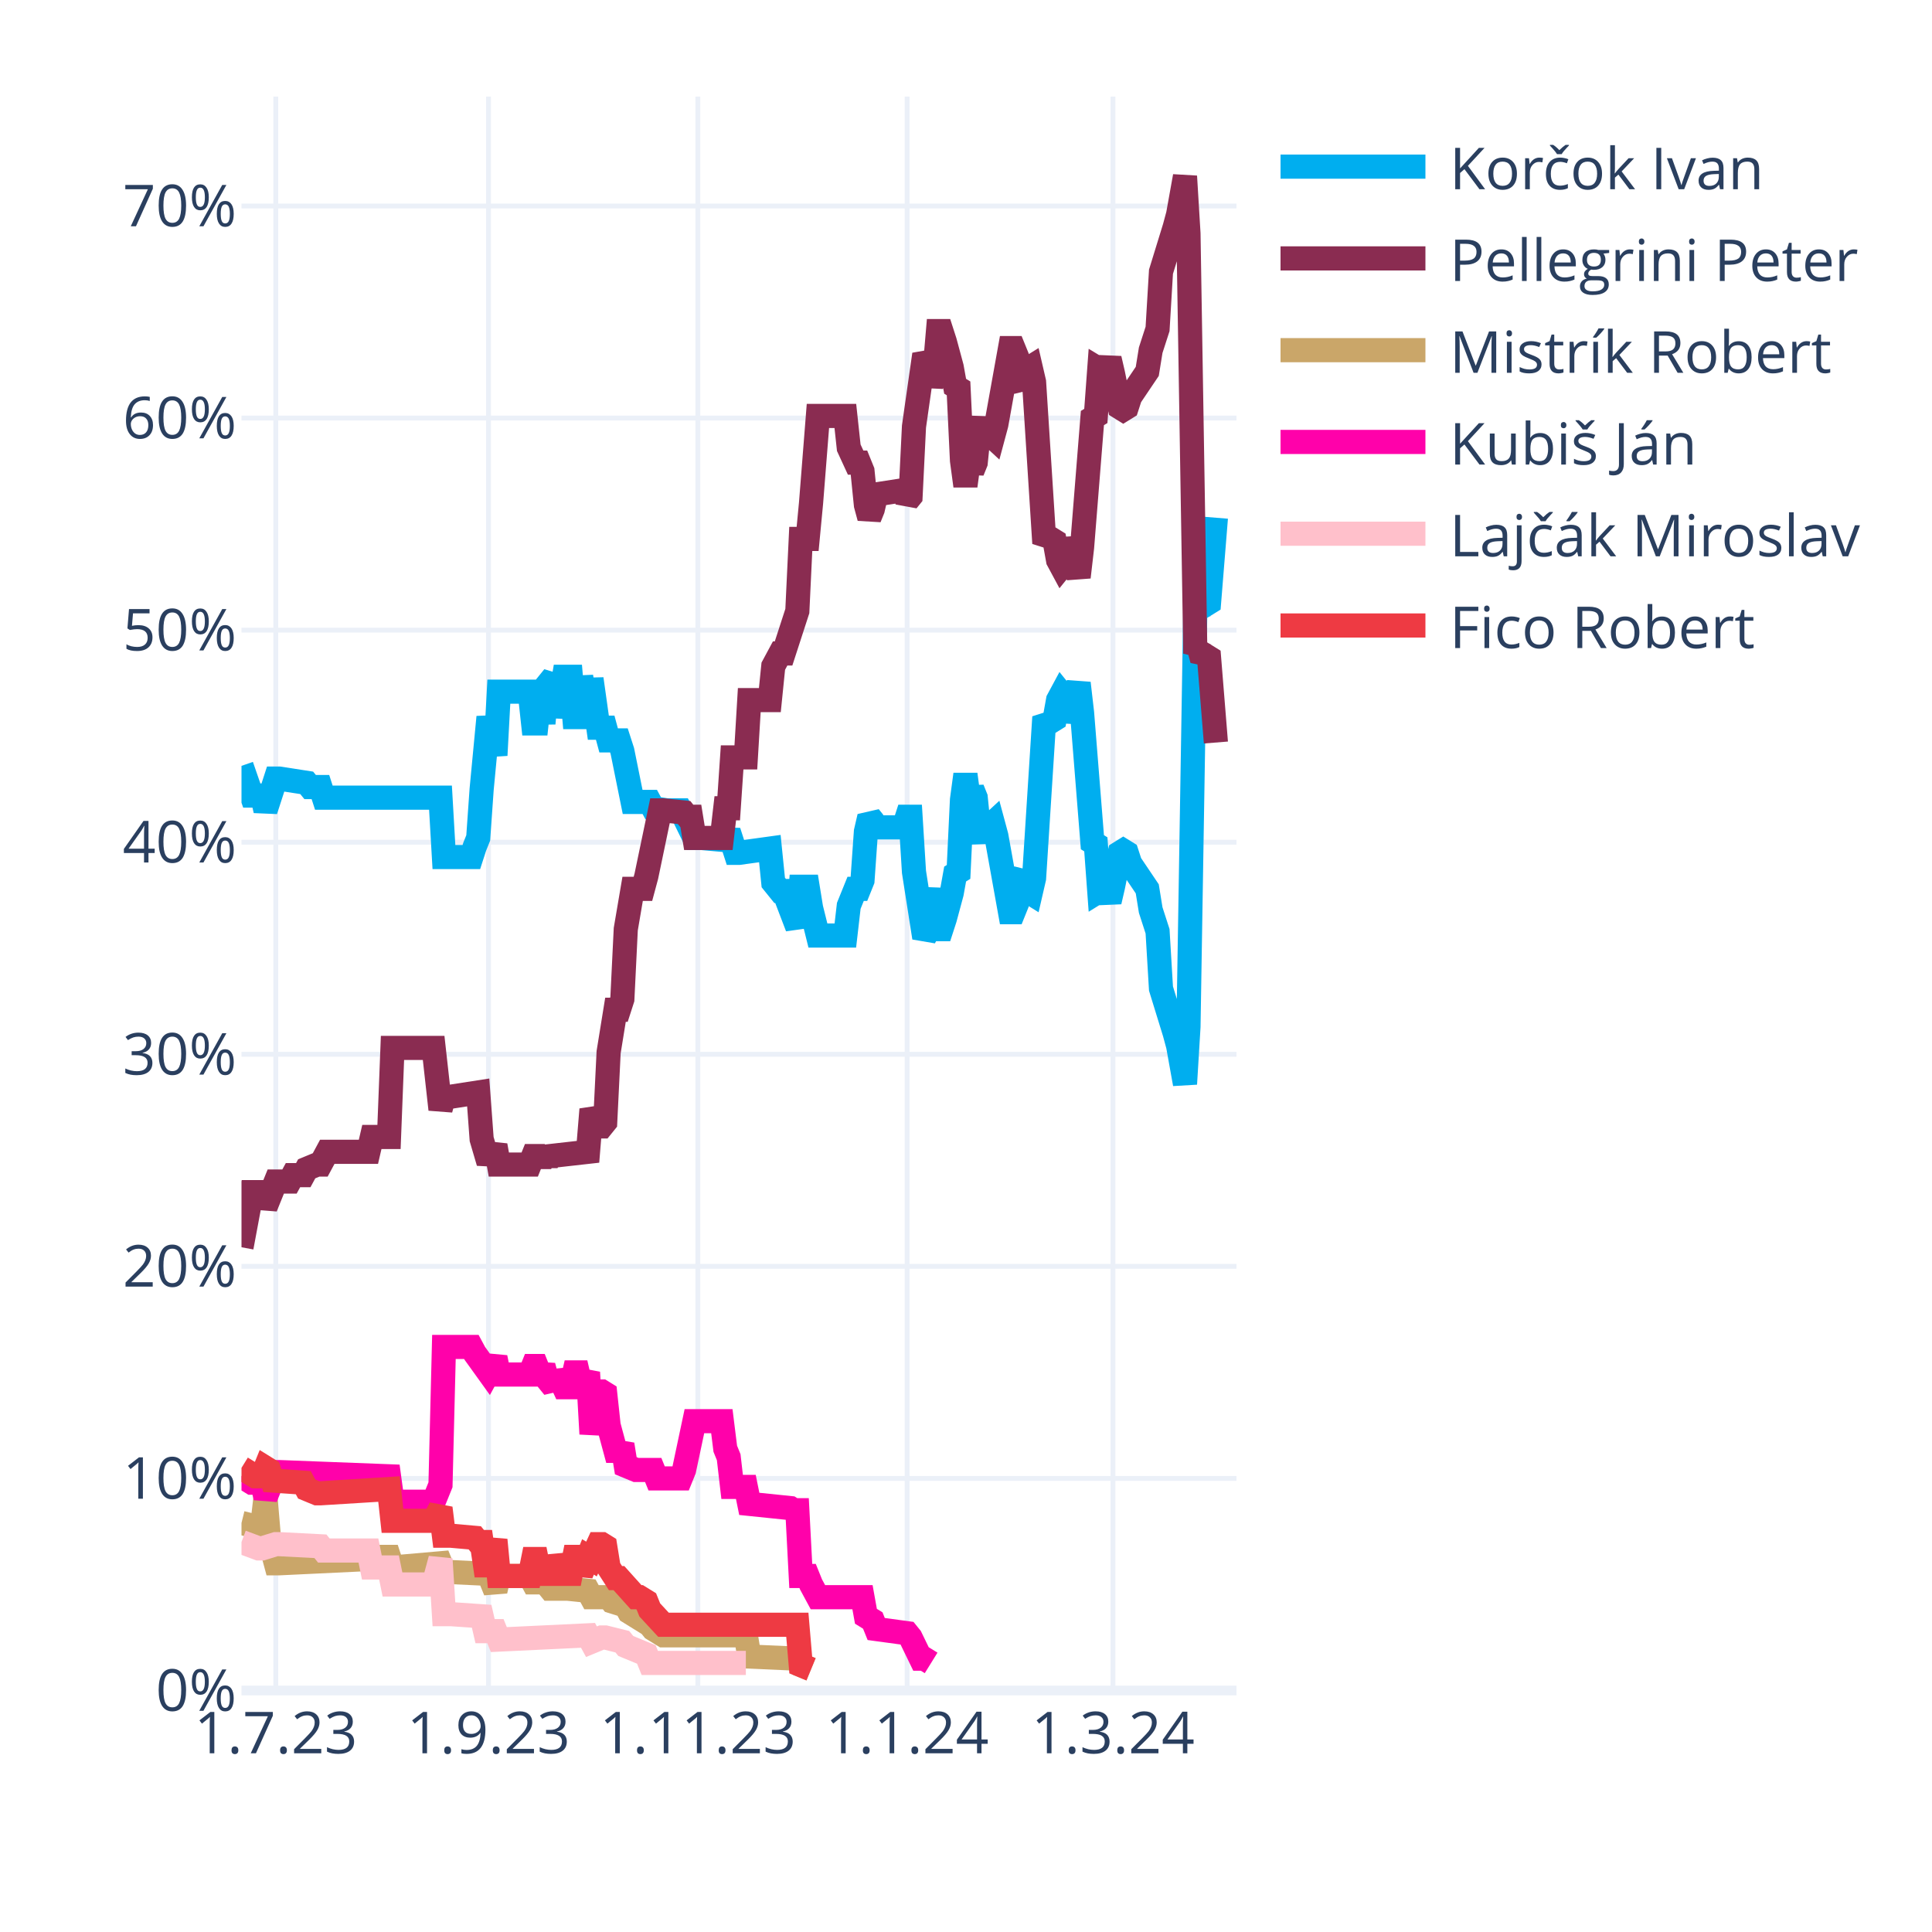
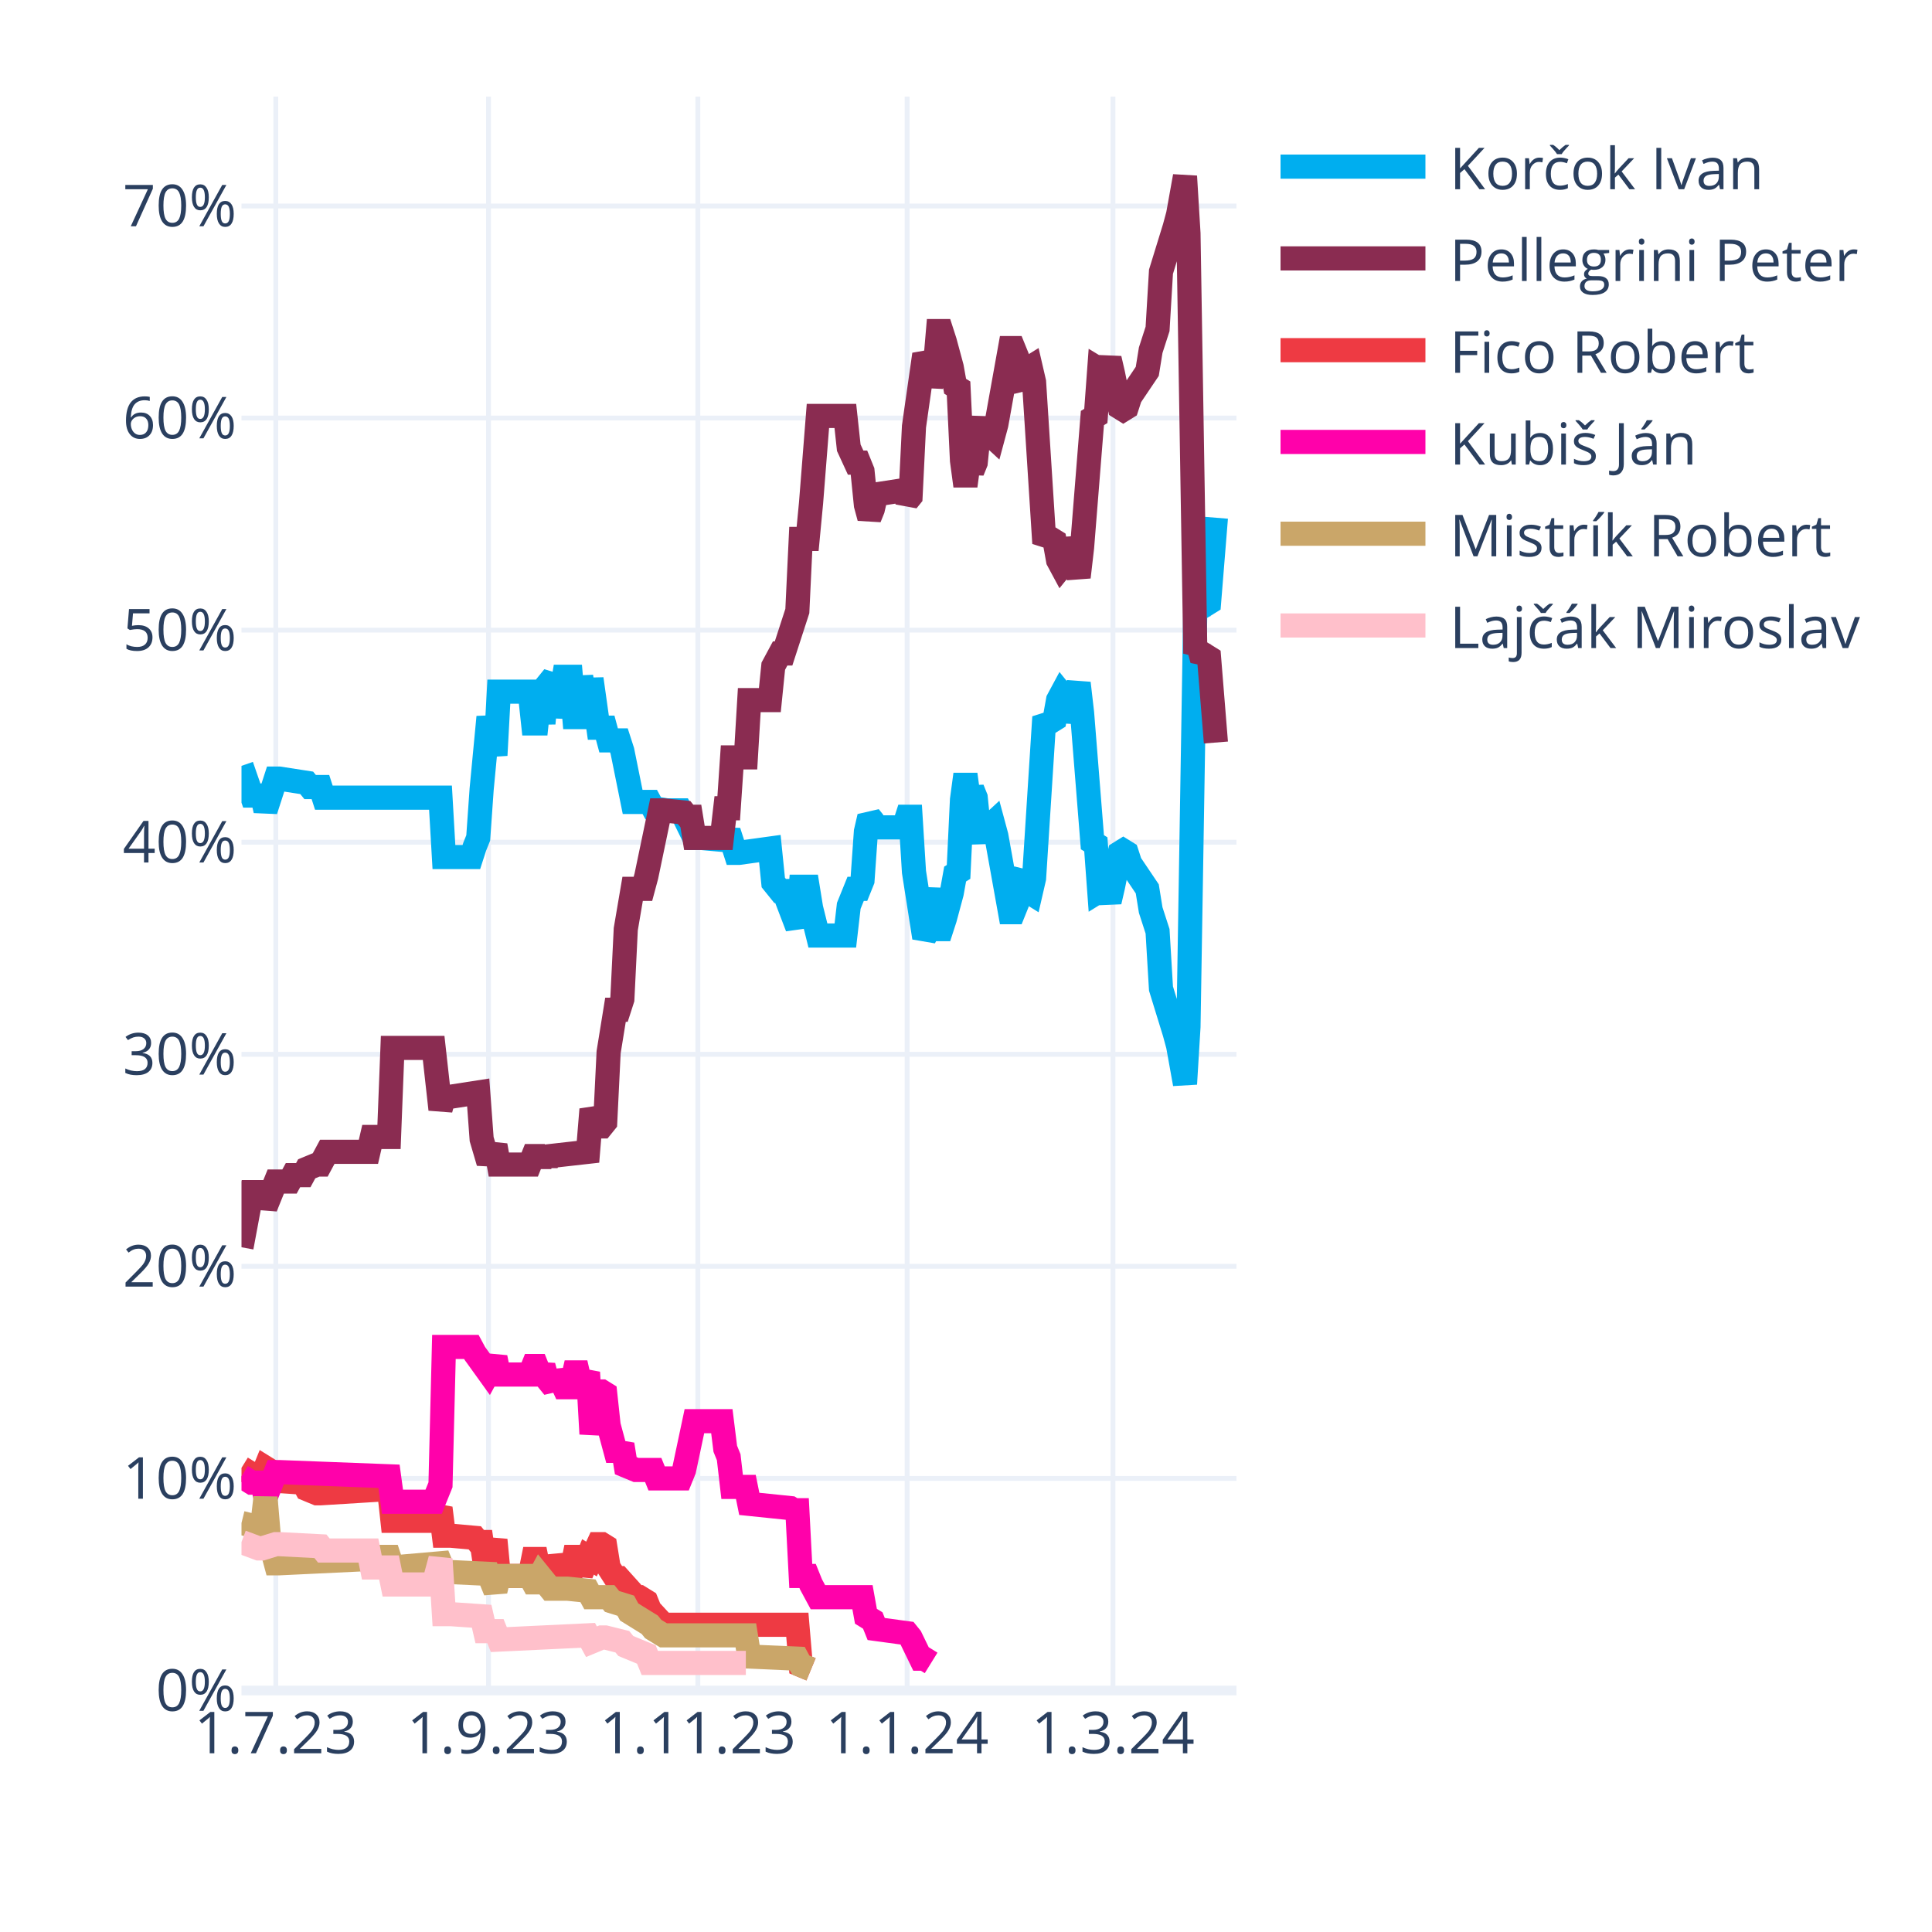
<svg xmlns="http://www.w3.org/2000/svg" class="main-svg" width="400" height="400" style="" viewBox="0 0 400 400">
  <rect x="0" y="0" width="400" height="400" style="fill: rgb(255, 255, 255); fill-opacity: 1;" />
-   <defs id="defs-9c7190">
+   <defs id="defs-04f708">
    <g class="clips">
-       <clipPath id="clip9c7190xyplot" class="plotclip">
+       <clipPath id="clip04f708xyplot" class="plotclip">
        <rect width="206" height="330" />
      </clipPath>
-       <clipPath class="axesclip" id="clip9c7190x">
+       <clipPath class="axesclip" id="clip04f708x">
        <rect x="50" y="0" width="206" height="400" />
      </clipPath>
-       <clipPath class="axesclip" id="clip9c7190y">
+       <clipPath class="axesclip" id="clip04f708y">
        <rect x="0" y="20" width="400" height="330" />
      </clipPath>
-       <clipPath class="axesclip" id="clip9c7190xy">
+       <clipPath class="axesclip" id="clip04f708xy">
        <rect x="50" y="20" width="206" height="330" />
      </clipPath>
    </g>
    <g class="gradients" />
    <g class="patterns" />
  </defs>
  <g class="bglayer" />
  <g class="layer-below">
    <g class="imagelayer" />
    <g class="shapelayer" />
  </g>
  <g class="cartesianlayer">
    <g class="subplot xy">
      <g class="layer-subplot">
        <g class="shapelayer" />
        <g class="imagelayer" />
      </g>
      <g class="minor-gridlayer">
        <g class="x" />
        <g class="y" />
      </g>
      <g class="gridlayer">
        <g class="x">
          <path class="xgrid crisp" transform="translate(57.1,0)" d="M0,20v330" style="stroke: rgb(235, 240, 248); stroke-opacity: 1; stroke-width: 1px;" />
          <path class="xgrid crisp" transform="translate(101.14,0)" d="M0,20v330" style="stroke: rgb(235, 240, 248); stroke-opacity: 1; stroke-width: 1px;" />
          <path class="xgrid crisp" transform="translate(144.48,0)" d="M0,20v330" style="stroke: rgb(235, 240, 248); stroke-opacity: 1; stroke-width: 1px;" />
          <path class="xgrid crisp" transform="translate(187.81,0)" d="M0,20v330" style="stroke: rgb(235, 240, 248); stroke-opacity: 1; stroke-width: 1px;" />
          <path class="xgrid crisp" transform="translate(230.43,0)" d="M0,20v330" style="stroke: rgb(235, 240, 248); stroke-opacity: 1; stroke-width: 1px;" />
        </g>
        <g class="y">
          <path class="ygrid crisp" transform="translate(0,306.09)" d="M50,0h206" style="stroke: rgb(235, 240, 248); stroke-opacity: 1; stroke-width: 1px;" />
          <path class="ygrid crisp" transform="translate(0,262.18)" d="M50,0h206" style="stroke: rgb(235, 240, 248); stroke-opacity: 1; stroke-width: 1px;" />
          <path class="ygrid crisp" transform="translate(0,218.28)" d="M50,0h206" style="stroke: rgb(235, 240, 248); stroke-opacity: 1; stroke-width: 1px;" />
          <path class="ygrid crisp" transform="translate(0,174.37)" d="M50,0h206" style="stroke: rgb(235, 240, 248); stroke-opacity: 1; stroke-width: 1px;" />
          <path class="ygrid crisp" transform="translate(0,130.46)" d="M50,0h206" style="stroke: rgb(235, 240, 248); stroke-opacity: 1; stroke-width: 1px;" />
          <path class="ygrid crisp" transform="translate(0,86.55)" d="M50,0h206" style="stroke: rgb(235, 240, 248); stroke-opacity: 1; stroke-width: 1px;" />
          <path class="ygrid crisp" transform="translate(0,42.65)" d="M50,0h206" style="stroke: rgb(235, 240, 248); stroke-opacity: 1; stroke-width: 1px;" />
        </g>
      </g>
      <g class="zerolinelayer">
        <path class="yzl zl crisp" transform="translate(0,350)" d="M50,0h206" style="stroke: rgb(235, 240, 248); stroke-opacity: 1; stroke-width: 2px;" />
      </g>
      <g class="layer-between">
        <g class="shapelayer" />
        <g class="imagelayer" />
      </g>
      <path class="xlines-below" />
      <path class="ylines-below" />
      <g class="overlines-below" />
      <g class="xaxislayer-below" />
      <g class="yaxislayer-below" />
      <g class="overaxes-below" />
      <g class="overplot">
-         <g class="xy" transform="translate(50,20)" clip-path="url(#clip9c7190xyplot)">
+         <g class="xy" transform="translate(50,20)" clip-path="url(#clip04f708xyplot)">
          <g class="scatterlayer mlayer">
-             <g class="trace scatter trace8eeb68" style="stroke-miterlimit: 2; opacity: 1;">
+             <g class="trace scatter tracec706dc" style="stroke-miterlimit: 2; opacity: 1;">
              <g class="fills" />
              <g class="errorbars" />
              <g class="lines">
                <path class="js-line" d="M0,138.56L2.13,144.71L2.84,144.71L4.26,144.71L4.97,147.78L7.1,141.2L7.81,141.2L13.5,142.08L14.21,142.95L16.34,142.95L17.05,145.15L41.2,145.15L41.91,157.44L47.59,157.44L48.3,155.25L49.01,153.49L49.72,143.39L51.14,128.46L51.86,132.42L52.57,136.37L53.28,123.2L59.67,123.2L60.38,129.78L61.09,129.78L61.8,123.2L62.51,129.78L63.22,121.88L64.64,120.12L65.35,128.46L66.77,120.12L67.48,120.12L68.19,120.12L68.9,128.46L69.61,128.46L70.32,120.12L71.74,128.46L72.46,120.56L73.88,130.66L74.59,130.66L75.3,130.66L76.01,133.29L78.14,133.29L78.85,135.49L80.98,146.03L81.69,146.03L84.53,146.03L85.24,147.34L88.08,147.78L88.79,147.78L90.92,147.78L91.63,149.1L93.77,153.49L95.19,153.49L100.16,153.93L100.87,152.17L102.29,156.57L103,156.57L109.39,155.69L110.1,162.71L111.52,164.47L112.23,164.47L115.08,171.93L115.79,163.59L117.21,163.59L117.92,167.98L119.34,173.69L120.05,173.69L125.02,173.69L125.73,167.54L127.15,164.03L127.86,164.03L128.57,162.27L129.28,152.17L129.99,149.1L130.7,149.98L131.41,151.3L137.1,151.3L137.81,149.1L138.52,149.1L139.23,160.52L141.36,174.13L142.07,172.81L143.49,164.03L144.2,172.37L144.91,172.37L145.62,170.18L147.04,164.91L147.75,160.96L148.46,160.52L149.17,145.59L149.88,140.32L150.59,145.59L151.3,143.39L152.01,145.15L152.72,152.17L153.43,153.93L154.14,151.74L155.57,150.42L156.28,153.05L159.12,168.86L159.83,168.86L160.54,167.1L161.25,161.83L161.96,160.96L162.67,164.47L163.38,164.91L164.09,161.83L166.22,128.46L166.93,129.34L167.64,129.34L168.35,128.9L169.06,124.95L169.77,123.63L170.48,124.51L171.19,129.34L173.32,121.44L174.03,127.59L176.17,154.37L176.88,154.81L177.59,164.47L178.3,164.03L179.01,164.47L179.72,166.66L180.43,163.59L181.85,156.57L182.56,156.13L183.27,156.57L183.98,158.76L187.53,164.03L188.24,168.42L189.66,172.81L190.37,184.67L193.21,193.89L193.92,196.52L195.34,204.42L196.06,192.57L197.48,105.63L198.19,106.95L198.9,104.32L199.61,105.19L200.32,104.75L201.74,87.19" style="vector-effect: none; fill: none; stroke: rgb(0, 174, 239); stroke-opacity: 1; stroke-width: 5px; opacity: 1;" />
              </g>
              <g class="points" />
              <g class="text" />
            </g>
-             <g class="trace scatter tracef368df" style="stroke-miterlimit: 2; opacity: 1;">
+             <g class="trace scatter trace77ffe1" style="stroke-miterlimit: 2; opacity: 1;">
              <g class="fills" />
              <g class="errorbars" />
              <g class="lines">
                <path class="js-line" d="M0,238.23L2.13,226.82L2.84,226.82L4.26,226.82L4.97,229.89L7.1,224.62L7.81,224.62L9.94,224.62L10.66,223.3L12.79,223.3L13.5,221.99L15.63,221.11L16.34,221.11L17.76,218.47L18.47,218.47L26.28,218.47L26.99,215.4L30.54,215.4L31.26,196.96L39.78,196.96L41.2,209.69L41.91,207.06L43.33,207.06L49.01,206.18L49.72,215.84L51.14,220.67L51.86,218.91L52.57,217.16L53.28,221.11L59.67,221.11L60.38,219.35L61.09,219.35L61.8,221.11L62.51,219.35L63.22,220.67L63.93,219.35L71.74,218.47L72.46,209.69L73.88,213.21L74.59,213.21L75.3,212.33L76.01,197.84L77.43,189.06L78.14,189.06L78.85,186.86L79.56,172.37L80.98,164.03L81.69,164.03L83.11,164.03L83.82,161.39L86.66,147.78L87.37,147.78L91.63,148.22L92.34,149.1L93.06,149.1L93.77,153.49L99.45,153.49L100.16,147.34L100.87,147.34L101.58,136.81L104.42,136.81L105.13,124.95L109.39,124.95L110.1,117.93L111.52,115.29L112.23,115.29L115.08,106.51L115.79,91.58L117.21,91.58L117.92,84.12L119.34,66.12L120.05,66.12L125.02,66.12L125.73,72.7L127.15,75.78L127.86,75.78L128.57,77.53L129.28,84.56L129.99,87.19L130.7,85.43L131.41,82.36L137.1,81.48L137.81,83.68L138.52,82.8L139.23,68.31L141.36,53.38L142.07,54.7L142.78,59.97L143.49,56.89L144.2,48.55L144.91,48.55L145.62,50.75L147.04,56.02L147.75,59.97L148.46,60.41L149.17,75.34L149.88,80.61L150.59,75.34L151.3,77.53L152.01,75.78L152.72,68.75L153.43,66.99L154.14,69.19L155.57,70.51L156.28,67.87L159.12,52.07L159.83,52.07L160.54,53.82L161.25,59.09L161.96,59.97L162.67,56.46L163.38,56.02L164.09,59.09L166.22,92.46L166.93,91.58L167.64,91.58L168.35,92.02L169.06,95.97L169.77,97.29L170.48,96.41L171.19,91.58L173.32,99.49L174.03,93.34L176.17,66.55L176.88,66.12L177.59,56.46L178.3,56.89L179.01,56.46L179.72,54.26L180.43,57.33L181.85,64.36L182.56,64.8L183.27,64.36L183.98,62.16L187.53,56.89L188.24,52.5L189.66,48.11L190.37,36.26L193.21,27.04L193.92,24.4L195.34,16.5L196.06,28.36L197.48,115.29L198.19,113.97L198.9,116.61L199.61,115.73L200.32,116.17L201.74,133.73" style="vector-effect: none; fill: none; stroke: rgb(138, 44, 81); stroke-opacity: 1; stroke-width: 5px; opacity: 1;" />
              </g>
              <g class="points" />
              <g class="text" />
            </g>
-             <g class="trace scatter trace2572d4" style="stroke-miterlimit: 2; opacity: 1;">
+             <g class="trace scatter traceccf6e4" style="stroke-miterlimit: 2; opacity: 1;">
+               <g class="fills" />
+               <g class="errorbars" />
+               <g class="lines">
+                 <path class="js-line" d="M0,283.9L2.84,285.65L3.55,285.65L4.26,285.65L4.97,283.9L5.68,284.34L6.39,286.53L12.79,286.97L13.5,288.29L15.63,289.17L16.34,289.17L30.54,288.29L31.26,294.87L39.78,294.87L41.2,292.24L41.91,297.95L43.33,297.95L48.3,298.39L49.01,299.26L49.72,299.26L50.43,304.09L51.14,304.09L51.86,301.46L52.57,298.83L53.28,306.29L59.67,306.29L60.38,302.78L61.09,302.78L61.8,306.29L62.51,302.78L63.22,305.85L64.64,305.85L65.35,302.34L66.77,305.85L67.48,305.85L68.19,305.85L68.9,302.34L69.61,302.34L70.32,305.85L71.74,302.34L72.46,302.78L73.88,299.7L74.59,299.7L75.3,300.14L76.01,304.53L77.43,306.73L78.14,306.73L81.69,310.68L82.4,310.68L83.82,311.56L84.53,313.32L87.37,316.39L88.08,316.39L115.08,316.39L115.79,324.73L117.92,325.61" style="vector-effect: none; fill: none; stroke: rgb(238, 58, 67); stroke-opacity: 1; stroke-width: 5px; opacity: 1;" />
+               </g>
+               <g class="points" />
+               <g class="text" />
+             </g>
+             <g class="trace scatter trace84f799" style="stroke-miterlimit: 2; opacity: 1;">
+               <g class="fills" />
+               <g class="errorbars" />
+               <g class="lines">
+                 <path class="js-line" d="M0,285.65L2.13,286.97L2.84,286.97L4.26,286.97L4.97,290.04L7.1,284.78L7.81,284.78L30.54,285.65L31.26,290.92L39.78,290.92L41.2,287.41L41.91,258.87L43.33,258.87L47.59,258.87L48.3,260.19L51.14,264.14L51.86,262.82L52.57,261.07L53.28,264.58L59.67,264.58L60.38,262.82L61.09,262.82L61.8,264.58L62.51,262.82L63.22,265.46L64.64,267.21L65.35,264.14L66.77,267.21L67.48,267.21L68.19,267.21L68.9,264.14L69.61,264.14L70.32,267.21L71.74,264.14L72.46,276.87L73.88,268.09L74.59,268.09L75.3,268.53L76.01,275.12L77.43,280.38L78.14,280.38L78.85,279.07L79.56,283.46L81.69,284.34L82.4,284.34L85.24,284.34L85.95,286.09L90.92,286.09L91.63,284.34L93.77,274.24L95.19,274.24L99.45,274.24L100.16,279.95L100.87,281.7L101.58,287.85L104.42,287.85L105.13,291.36L113.66,292.24L114.37,292.68L115.08,292.68L115.79,306.29L117.21,306.29L117.92,308.05L119.34,310.68L120.05,310.68L128.57,310.68L129.28,314.63L130.7,315.51L131.41,317.27L137.81,318.14L138.52,319.02L140.65,323.41L141.36,323.41L142.78,324.29" style="vector-effect: none; fill: none; stroke: rgb(255, 1, 170); stroke-opacity: 1; stroke-width: 5px; opacity: 1;" />
+               </g>
+               <g class="points" />
+               <g class="text" />
+             </g>
+             <g class="trace scatter traceb84ce0" style="stroke-miterlimit: 2; opacity: 1;">
              <g class="fills" />
              <g class="errorbars" />
              <g class="lines">
                <path class="js-line" d="M0,295.31L3.55,296.19L4.26,296.19L4.97,290.04L5.68,298.39L7.1,303.66L7.81,303.66L26.28,302.78L26.99,302.34L30.54,302.34L31.26,304.53L41.2,303.66L41.91,305.41L51.14,305.85L51.86,307.61L52.57,309.36L53.28,306.29L59.67,306.29L60.38,307.61L61.09,307.61L61.8,306.29L63.93,308.92L64.64,308.92L66.77,308.92L67.48,308.92L71.74,309.36L72.46,310.68L76.01,310.68L76.72,311.56L79.56,312.44L80.27,313.75L84.53,316.39L85.24,317.27L87.37,318.58L88.08,318.58L104.42,318.58L105.13,322.97L115.08,323.41L115.79,324.73L117.92,325.61" style="vector-effect: none; fill: none; stroke: rgb(202, 166, 105); stroke-opacity: 1; stroke-width: 5px; opacity: 1;" />
              </g>
              <g class="points" />
              <g class="text" />
            </g>
-             <g class="trace scatter trace1912a1" style="stroke-miterlimit: 2; opacity: 1;">
-               <g class="fills" />
-               <g class="errorbars" />
-               <g class="lines">
-                 <path class="js-line" d="M0,285.65L2.13,286.97L2.84,286.97L4.26,286.97L4.97,290.04L7.1,284.78L7.81,284.78L30.54,285.65L31.26,290.92L39.78,290.92L41.2,287.41L41.91,258.87L43.33,258.87L47.59,258.87L48.3,260.19L51.14,264.14L51.86,262.82L52.57,261.07L53.28,264.58L59.67,264.58L60.38,262.82L61.09,262.82L61.8,264.58L62.51,262.82L63.22,265.46L64.64,267.21L65.35,264.14L66.77,267.21L67.48,267.21L68.19,267.21L68.9,264.14L69.61,264.14L70.32,267.21L71.74,264.14L72.46,276.87L73.88,268.09L74.59,268.09L75.3,268.53L76.01,275.12L77.43,280.38L78.14,280.38L78.85,279.07L79.56,283.46L81.69,284.34L82.4,284.34L85.24,284.34L85.95,286.09L90.92,286.09L91.63,284.34L93.77,274.24L95.19,274.24L99.45,274.24L100.16,279.95L100.87,281.7L101.58,287.85L104.42,287.85L105.13,291.36L113.66,292.24L114.37,292.68L115.08,292.68L115.79,306.29L117.21,306.29L117.92,308.05L119.34,310.68L120.05,310.68L128.57,310.68L129.28,314.63L130.7,315.51L131.41,317.27L137.81,318.14L138.52,319.02L140.65,323.41L141.36,323.41L142.78,324.29" style="vector-effect: none; fill: none; stroke: rgb(255, 1, 170); stroke-opacity: 1; stroke-width: 5px; opacity: 1;" />
-               </g>
-               <g class="points" />
-               <g class="text" />
-             </g>
-             <g class="trace scatter tracefc350c" style="stroke-miterlimit: 2; opacity: 1;">
+             <g class="trace scatter trace949720" style="stroke-miterlimit: 2; opacity: 1;">
              <g class="fills" />
              <g class="errorbars" />
              <g class="lines">
                <path class="js-line" d="M0,299.26L3.55,300.58L4.26,300.58L7.1,299.7L7.81,299.7L16.34,300.14L17.05,301.02L26.28,301.02L26.99,304.53L30.54,304.53L31.26,308.05L39.78,308.05L41.2,302.78L41.91,314.19L43.33,314.19L49.72,314.63L50.43,317.71L52.57,317.71L53.28,319.46L71.74,318.58L72.46,319.9L74.59,319.02L75.3,319.02L78.85,319.9L79.56,320.78L83.82,322.54L84.53,324.29L104.42,324.29" style="vector-effect: none; fill: none; stroke: rgb(255, 192, 203); stroke-opacity: 1; stroke-width: 5px; opacity: 1;" />
-               </g>
-               <g class="points" />
-               <g class="text" />
-             </g>
-             <g class="trace scatter trace887d10" style="stroke-miterlimit: 2; opacity: 1;">
-               <g class="fills" />
-               <g class="errorbars" />
-               <g class="lines">
-                 <path class="js-line" d="M0,283.9L2.84,285.65L3.55,285.65L4.26,285.65L4.97,283.9L5.68,284.34L6.39,286.53L12.79,286.97L13.5,288.29L15.63,289.17L16.34,289.17L30.54,288.29L31.26,294.87L39.78,294.87L41.2,292.24L41.91,297.95L43.33,297.95L48.3,298.39L49.01,299.26L49.72,299.26L50.43,304.09L51.14,304.09L51.86,301.46L52.57,298.83L53.28,306.29L59.67,306.29L60.38,302.78L61.09,302.78L61.8,306.29L62.51,302.78L63.22,305.85L64.64,305.85L65.35,302.34L66.77,305.85L67.48,305.85L68.19,305.85L68.9,302.34L69.61,302.34L70.32,305.85L71.74,302.34L72.46,302.78L73.88,299.7L74.59,299.7L75.3,300.14L76.01,304.53L77.43,306.73L78.14,306.73L81.69,310.68L82.4,310.68L83.82,311.56L84.53,313.32L87.37,316.39L88.08,316.39L115.08,316.39L115.79,324.73L117.92,325.61" style="vector-effect: none; fill: none; stroke: rgb(238, 58, 67); stroke-opacity: 1; stroke-width: 5px; opacity: 1;" />
              </g>
              <g class="points" />
              <g class="text" />
            </g>
          </g>
        </g>
      </g>
      <path class="xlines-above crisp" d="M0,0" style="fill: none;" />
      <path class="ylines-above crisp" d="M0,0" style="fill: none;" />
      <g class="overlines-above" />
      <g class="xaxislayer-above">
        <g class="xtick">
          <text text-anchor="middle" x="0" y="363" transform="translate(57.1,0)" style="font-family: 'Open Sans', verdana, arial, sans-serif; font-size: 12px; fill: rgb(42, 63, 95); fill-opacity: 1; white-space: pre; opacity: 1;">1.7.23</text>
        </g>
        <g class="xtick">
          <text text-anchor="middle" x="0" y="363" style="font-family: 'Open Sans', verdana, arial, sans-serif; font-size: 12px; fill: rgb(42, 63, 95); fill-opacity: 1; white-space: pre; opacity: 1;" transform="translate(101.14,0)">1.9.23</text>
        </g>
        <g class="xtick">
          <text text-anchor="middle" x="0" y="363" style="font-family: 'Open Sans', verdana, arial, sans-serif; font-size: 12px; fill: rgb(42, 63, 95); fill-opacity: 1; white-space: pre; opacity: 1;" transform="translate(144.48,0)">1.11.23</text>
        </g>
        <g class="xtick">
          <text text-anchor="middle" x="0" y="363" style="font-family: 'Open Sans', verdana, arial, sans-serif; font-size: 12px; fill: rgb(42, 63, 95); fill-opacity: 1; white-space: pre; opacity: 1;" transform="translate(187.81,0)">1.1.24</text>
        </g>
        <g class="xtick">
          <text text-anchor="middle" x="0" y="363" style="font-family: 'Open Sans', verdana, arial, sans-serif; font-size: 12px; fill: rgb(42, 63, 95); fill-opacity: 1; white-space: pre; opacity: 1;" transform="translate(230.43,0)">1.3.24</text>
        </g>
      </g>
      <g class="yaxislayer-above">
        <g class="ytick">
          <text text-anchor="end" x="49" y="4.2" transform="translate(0,350)" style="font-family: 'Open Sans', verdana, arial, sans-serif; font-size: 12px; fill: rgb(42, 63, 95); fill-opacity: 1; white-space: pre; opacity: 1;">0%</text>
        </g>
        <g class="ytick">
          <text text-anchor="end" x="49" y="4.2" style="font-family: 'Open Sans', verdana, arial, sans-serif; font-size: 12px; fill: rgb(42, 63, 95); fill-opacity: 1; white-space: pre; opacity: 1;" transform="translate(0,306.09)">10%</text>
        </g>
        <g class="ytick">
          <text text-anchor="end" x="49" y="4.2" style="font-family: 'Open Sans', verdana, arial, sans-serif; font-size: 12px; fill: rgb(42, 63, 95); fill-opacity: 1; white-space: pre; opacity: 1;" transform="translate(0,262.18)">20%</text>
        </g>
        <g class="ytick">
          <text text-anchor="end" x="49" y="4.2" style="font-family: 'Open Sans', verdana, arial, sans-serif; font-size: 12px; fill: rgb(42, 63, 95); fill-opacity: 1; white-space: pre; opacity: 1;" transform="translate(0,218.28)">30%</text>
        </g>
        <g class="ytick">
          <text text-anchor="end" x="49" y="4.2" style="font-family: 'Open Sans', verdana, arial, sans-serif; font-size: 12px; fill: rgb(42, 63, 95); fill-opacity: 1; white-space: pre; opacity: 1;" transform="translate(0,174.37)">40%</text>
        </g>
        <g class="ytick">
          <text text-anchor="end" x="49" y="4.2" style="font-family: 'Open Sans', verdana, arial, sans-serif; font-size: 12px; fill: rgb(42, 63, 95); fill-opacity: 1; white-space: pre; opacity: 1;" transform="translate(0,130.46)">50%</text>
        </g>
        <g class="ytick">
          <text text-anchor="end" x="49" y="4.2" style="font-family: 'Open Sans', verdana, arial, sans-serif; font-size: 12px; fill: rgb(42, 63, 95); fill-opacity: 1; white-space: pre; opacity: 1;" transform="translate(0,86.55)">60%</text>
        </g>
        <g class="ytick">
          <text text-anchor="end" x="49" y="4.2" style="font-family: 'Open Sans', verdana, arial, sans-serif; font-size: 12px; fill: rgb(42, 63, 95); fill-opacity: 1; white-space: pre; opacity: 1;" transform="translate(0,42.65)">70%</text>
        </g>
      </g>
      <g class="overaxes-above" />
    </g>
  </g>
  <g class="polarlayer" />
  <g class="smithlayer" />
  <g class="ternarylayer" />
  <g class="geolayer" />
  <g class="funnelarealayer" />
  <g class="pielayer" />
  <g class="iciclelayer" />
  <g class="treemaplayer" />
  <g class="sunburstlayer" />
  <g class="glimages" />
-   <defs id="topdefs-9c7190">
+   <defs id="topdefs-04f708">
    <g class="clips" />
-     <clipPath id="legend9c7190">
+     <clipPath id="legend04f708">
      <rect width="128" height="124" x="0" y="0" />
    </clipPath>
  </defs>
  <g class="layer-above">
    <g class="imagelayer" />
    <g class="shapelayer" />
  </g>
  <g class="infolayer">
    <g class="legend" pointer-events="all" transform="translate(260.12,20)">
      <rect class="bg" shape-rendering="crispEdges" width="128" height="124" x="0" y="0" style="stroke: rgb(68, 68, 68); stroke-opacity: 1; fill: rgb(255, 255, 255); fill-opacity: 1; stroke-width: 0px;" />
-       <g class="scrollbox" transform="" clip-path="url(#legend9c7190)">
+       <g class="scrollbox" transform="" clip-path="url(#legend04f708)">
        <g class="groups">
          <g class="traces" transform="translate(0,14.5)" style="opacity: 1;">
            <text class="legendtext" text-anchor="start" x="40" y="4.68" style="font-family: 'Open Sans', verdana, arial, sans-serif; font-size: 12px; fill: rgb(42, 63, 95); fill-opacity: 1; white-space: pre;">Korčok Ivan</text>
            <g class="layers" style="opacity: 1;">
              <g class="legendfill" />
              <g class="legendlines">
                <path class="js-line" d="M5,0h30" style="fill: none; stroke: rgb(0, 174, 239); stroke-opacity: 1; stroke-width: 5px;" />
              </g>
              <g class="legendsymbols">
                <g class="legendpoints" />
              </g>
            </g>
            <rect class="legendtoggle" x="0" y="-9.5" width="122.703" height="19" style="fill: rgb(0, 0, 0); fill-opacity: 0;" />
          </g>
          <g class="traces" transform="translate(0,33.5)" style="opacity: 1;">
            <text class="legendtext" text-anchor="start" x="40" y="4.68" style="font-family: 'Open Sans', verdana, arial, sans-serif; font-size: 12px; fill: rgb(42, 63, 95); fill-opacity: 1; white-space: pre;">Pellegrini Peter</text>
            <g class="layers" style="opacity: 1;">
              <g class="legendfill" />
              <g class="legendlines">
                <path class="js-line" d="M5,0h30" style="fill: none; stroke: rgb(138, 44, 81); stroke-opacity: 1; stroke-width: 5px;" />
              </g>
              <g class="legendsymbols">
                <g class="legendpoints" />
              </g>
            </g>
            <rect class="legendtoggle" x="0" y="-9.5" width="122.703" height="19" style="fill: rgb(0, 0, 0); fill-opacity: 0;" />
          </g>
          <g class="traces" transform="translate(0,52.5)" style="opacity: 1;">
-             <text class="legendtext" text-anchor="start" x="40" y="4.68" style="font-family: 'Open Sans', verdana, arial, sans-serif; font-size: 12px; fill: rgb(42, 63, 95); fill-opacity: 1; white-space: pre;">Mistrík Robert</text>
-             <g class="layers" style="opacity: 1;">
-               <g class="legendfill" />
-               <g class="legendlines">
-                 <path class="js-line" d="M5,0h30" style="fill: none; stroke: rgb(202, 166, 105); stroke-opacity: 1; stroke-width: 5px;" />
+             <text class="legendtext" text-anchor="start" x="40" y="4.68" style="font-family: 'Open Sans', verdana, arial, sans-serif; font-size: 12px; fill: rgb(42, 63, 95); fill-opacity: 1; white-space: pre;">Fico Robert</text>
+             <g class="layers" style="opacity: 1;">
+               <g class="legendfill" />
+               <g class="legendlines">
+                 <path class="js-line" d="M5,0h30" style="fill: none; stroke: rgb(238, 58, 67); stroke-opacity: 1; stroke-width: 5px;" />
              </g>
              <g class="legendsymbols">
                <g class="legendpoints" />
              </g>
            </g>
            <rect class="legendtoggle" x="0" y="-9.5" width="122.703" height="19" style="fill: rgb(0, 0, 0); fill-opacity: 0;" />
          </g>
          <g class="traces" transform="translate(0,71.5)" style="opacity: 1;">
            <text class="legendtext" text-anchor="start" x="40" y="4.68" style="font-family: 'Open Sans', verdana, arial, sans-serif; font-size: 12px; fill: rgb(42, 63, 95); fill-opacity: 1; white-space: pre;">Kubiš Ján</text>
            <g class="layers" style="opacity: 1;">
              <g class="legendfill" />
              <g class="legendlines">
                <path class="js-line" d="M5,0h30" style="fill: none; stroke: rgb(255, 1, 170); stroke-opacity: 1; stroke-width: 5px;" />
              </g>
              <g class="legendsymbols">
                <g class="legendpoints" />
              </g>
            </g>
            <rect class="legendtoggle" x="0" y="-9.5" width="122.703" height="19" style="fill: rgb(0, 0, 0); fill-opacity: 0;" />
          </g>
          <g class="traces" transform="translate(0,90.5)" style="opacity: 1;">
+             <text class="legendtext" text-anchor="start" x="40" y="4.68" style="font-family: 'Open Sans', verdana, arial, sans-serif; font-size: 12px; fill: rgb(42, 63, 95); fill-opacity: 1; white-space: pre;">Mistrík Robert</text>
+             <g class="layers" style="opacity: 1;">
+               <g class="legendfill" />
+               <g class="legendlines">
+                 <path class="js-line" d="M5,0h30" style="fill: none; stroke: rgb(202, 166, 105); stroke-opacity: 1; stroke-width: 5px;" />
+               </g>
+               <g class="legendsymbols">
+                 <g class="legendpoints" />
+               </g>
+             </g>
+             <rect class="legendtoggle" x="0" y="-9.5" width="122.703" height="19" style="fill: rgb(0, 0, 0); fill-opacity: 0;" />
+           </g>
+           <g class="traces" transform="translate(0,109.5)" style="opacity: 1;">
            <text class="legendtext" text-anchor="start" x="40" y="4.68" style="font-family: 'Open Sans', verdana, arial, sans-serif; font-size: 12px; fill: rgb(42, 63, 95); fill-opacity: 1; white-space: pre;">Lajčák Miroslav</text>
            <g class="layers" style="opacity: 1;">
              <g class="legendfill" />
              <g class="legendlines">
                <path class="js-line" d="M5,0h30" style="fill: none; stroke: rgb(255, 192, 203); stroke-opacity: 1; stroke-width: 5px;" />
-               </g>
-               <g class="legendsymbols">
-                 <g class="legendpoints" />
-               </g>
-             </g>
-             <rect class="legendtoggle" x="0" y="-9.5" width="122.703" height="19" style="fill: rgb(0, 0, 0); fill-opacity: 0;" />
-           </g>
-           <g class="traces" transform="translate(0,109.5)" style="opacity: 1;">
-             <text class="legendtext" text-anchor="start" x="40" y="4.68" style="font-family: 'Open Sans', verdana, arial, sans-serif; font-size: 12px; fill: rgb(42, 63, 95); fill-opacity: 1; white-space: pre;">Fico Robert</text>
-             <g class="layers" style="opacity: 1;">
-               <g class="legendfill" />
-               <g class="legendlines">
-                 <path class="js-line" d="M5,0h30" style="fill: none; stroke: rgb(238, 58, 67); stroke-opacity: 1; stroke-width: 5px;" />
              </g>
              <g class="legendsymbols">
                <g class="legendpoints" />
              </g>
            </g>
            <rect class="legendtoggle" x="0" y="-9.5" width="122.703" height="19" style="fill: rgb(0, 0, 0); fill-opacity: 0;" />
          </g>
        </g>
      </g>
      <rect class="scrollbar" rx="20" ry="3" width="0" height="0" x="0" y="0" style="fill: rgb(128, 139, 164); fill-opacity: 1;" />
    </g>
    <g class="g-gtitle" />
    <g class="g-xtitle" />
    <g class="g-ytitle" />
  </g>
</svg>
